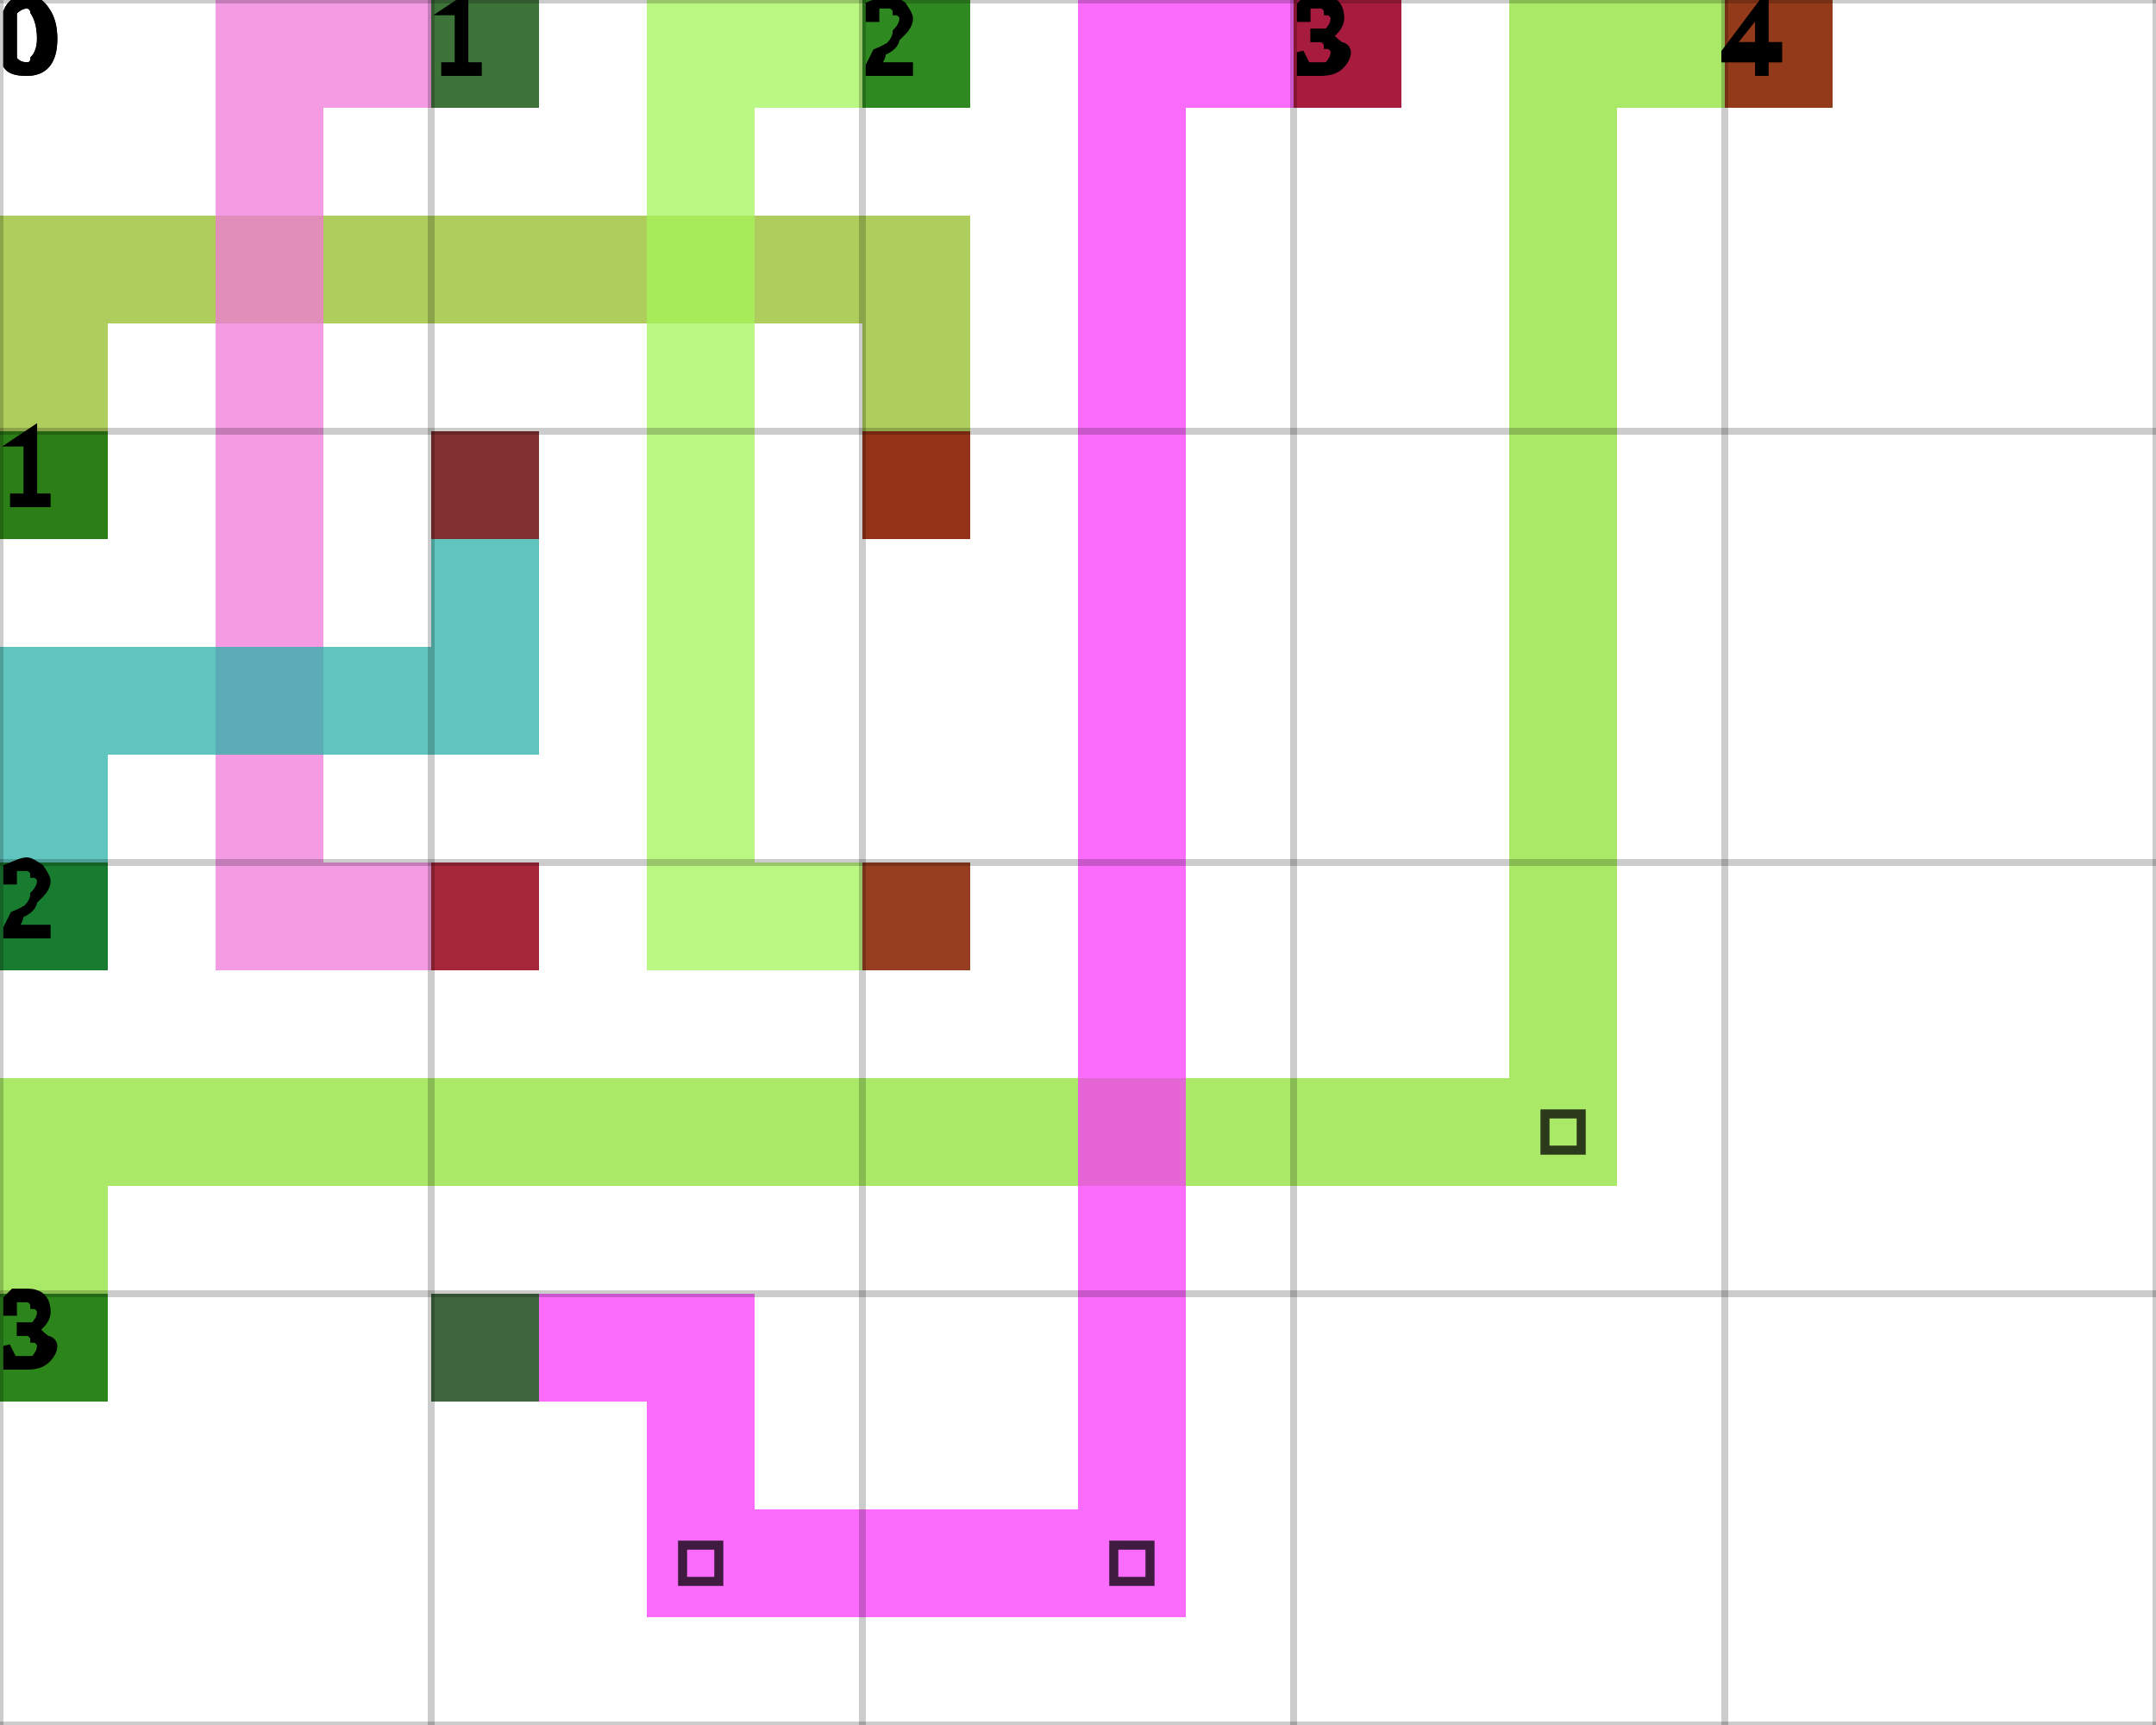
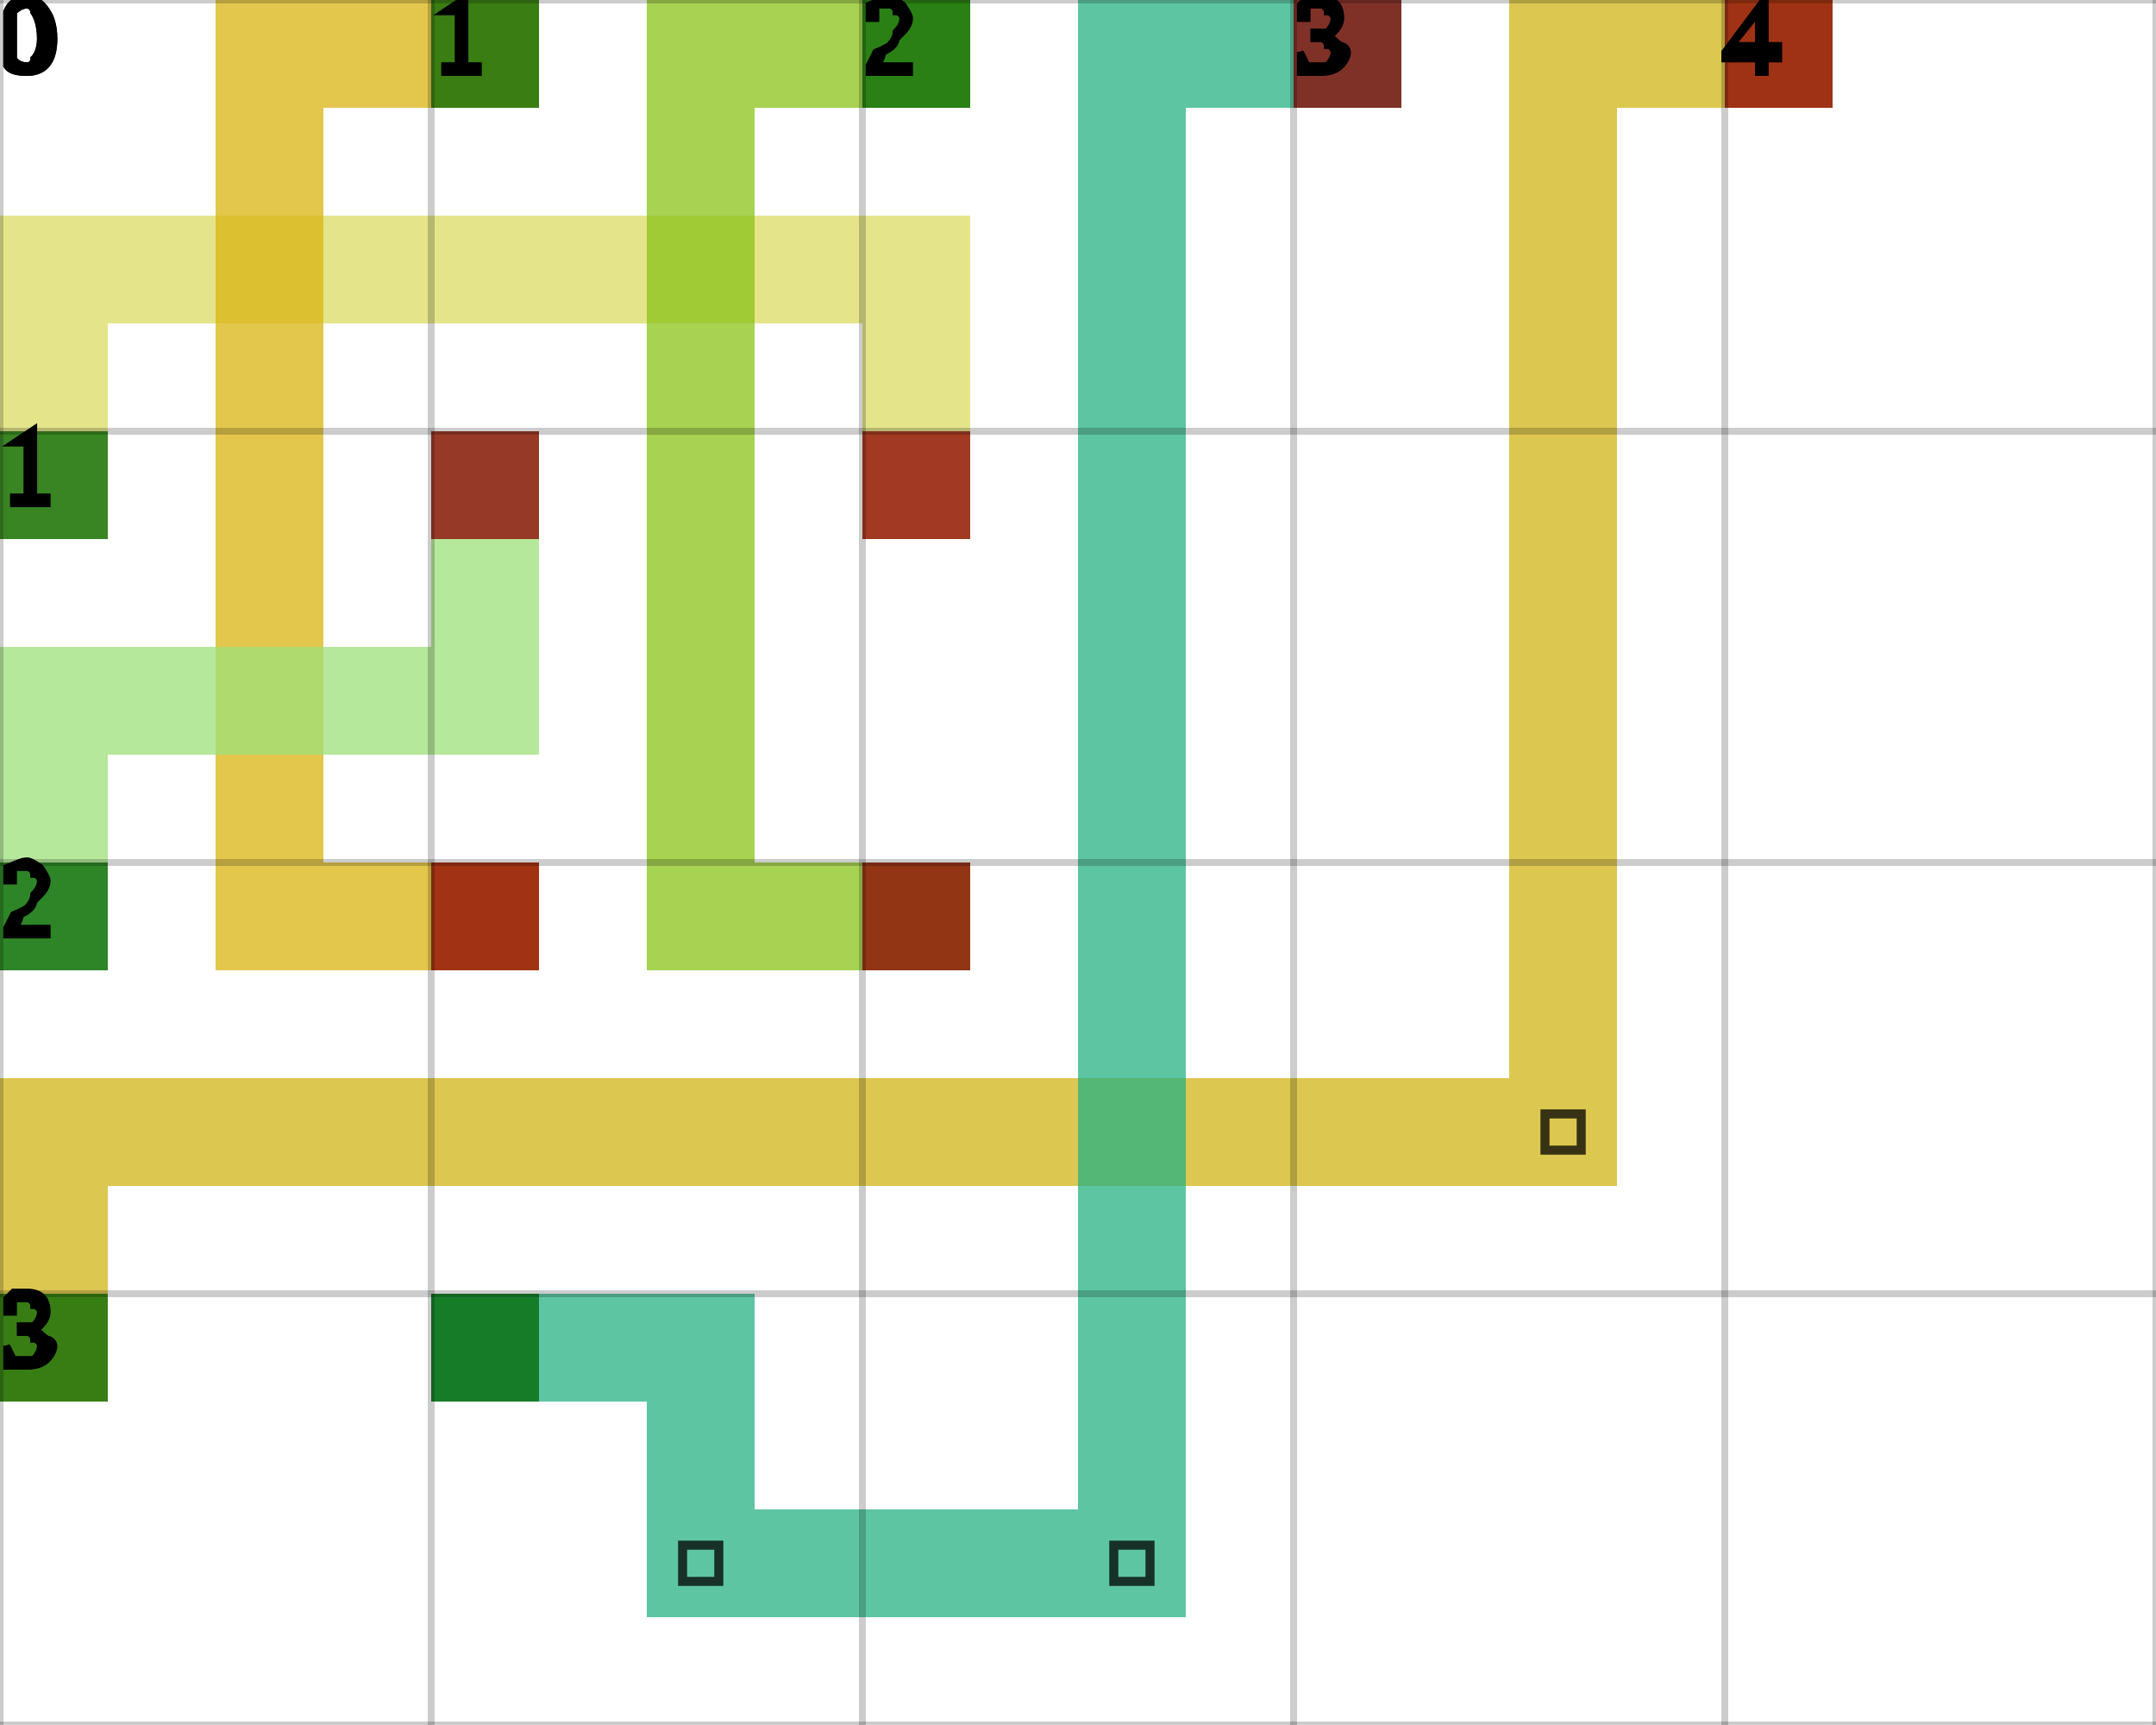
<svg xmlns="http://www.w3.org/2000/svg" height="100%" viewBox="0 0 5 4" width="100%" background-color="none">
-   <path d="M 0.25 1.25 L 0 1.25 L 0 0.5 L 0.25 0.5 Z" fill="#93BC25" opacity="0.75" stroke="transparent" stroke-width="0.5" />
-   <path d="M 0.25 0.75 L 2.25 0.75 L 2.25 0.5 L 0.25 0.5 Z" fill="#93BC25" opacity="0.75" stroke="transparent" stroke-width="0.5" />
-   <path d="M 2.25 0.75 L 2 0.75 L 2 1.25 L 2.25 1.25 Z" fill="#93BC25" opacity="0.75" stroke="transparent" stroke-width="0.5" />
+   <path d="M 0.25 1.25 L 0 1.25 L 0 0.5 L 0.25 0.5 Z" fill="#DBDC64" opacity="0.75" stroke="transparent" stroke-width="0.5" />
+   <path d="M 0.25 0.75 L 2.25 0.75 L 2.25 0.5 L 0.25 0.5 Z" fill="#DBDC64" opacity="0.75" stroke="transparent" stroke-width="0.5" />
+   <path d="M 2.25 0.75 L 2 0.75 L 2 1.25 L 2.25 1.25 Z" fill="#DBDC64" opacity="0.75" stroke="transparent" stroke-width="0.5" />
  <rect fill="darkGreen" height="0.25" opacity="0.75" stroke="transparent" stroke-width="0.5" width="0.25" x="0" y="1" />
  <rect fill="darkRed" height="0.25" opacity="0.75" stroke="transparent" stroke-width="0.5" width="0.25" x="2" y="1" />
-   <path d="M 1.25 0.25 L 0.5 0.25 L 0.5 0 L 1.25 0 Z" fill="#F17ADB" opacity="0.75" stroke="transparent" stroke-width="0.5" />
-   <path d="M 0.75 0.25 L 0.5 0.25 L 0.5 2.25 L 0.75 2.25 Z" fill="#F17ADB" opacity="0.75" stroke="transparent" stroke-width="0.5" />
-   <path d="M 0.75 2.25 L 1.25 2.25 L 1.25 2 L 0.75 2 Z" fill="#F17ADB" opacity="0.75" stroke="transparent" stroke-width="0.5" />
+   <path d="M 1.25 0.25 L 0.5 0.25 L 0.5 0 L 1.25 0 Z" fill="#DAB410" opacity="0.75" stroke="transparent" stroke-width="0.5" />
+   <path d="M 0.75 0.25 L 0.5 0.25 L 0.5 2.25 L 0.75 2.25 Z" fill="#DAB410" opacity="0.75" stroke="transparent" stroke-width="0.5" />
+   <path d="M 0.75 2.25 L 1.25 2.25 L 1.25 2 L 0.75 2 Z" fill="#DAB410" opacity="0.75" stroke="transparent" stroke-width="0.5" />
  <rect fill="darkGreen" height="0.25" opacity="0.75" stroke="transparent" stroke-width="0.5" width="0.25" x="1" y="0" />
  <rect fill="darkRed" height="0.25" opacity="0.75" stroke="transparent" stroke-width="0.5" width="0.25" x="1" y="2" />
-   <path d="M 2.25 0.25 L 1.5 0.25 L 1.5 0 L 2.25 0 Z" fill="#A4F55A" opacity="0.75" stroke="transparent" stroke-width="0.5" />
-   <path d="M 1.75 0.25 L 1.5 0.25 L 1.5 2.25 L 1.75 2.25 Z" fill="#A4F55A" opacity="0.75" stroke="transparent" stroke-width="0.5" />
-   <path d="M 1.75 2.25 L 2.25 2.25 L 2.25 2 L 1.75 2 Z" fill="#A4F55A" opacity="0.75" stroke="transparent" stroke-width="0.5" />
+   <path d="M 2.25 0.25 L 1.5 0.25 L 1.5 0 L 2.25 0 Z" fill="#8AC318" opacity="0.75" stroke="transparent" stroke-width="0.5" />
+   <path d="M 1.75 0.25 L 1.5 0.25 L 1.5 2.25 L 1.75 2.25 Z" fill="#8AC318" opacity="0.75" stroke="transparent" stroke-width="0.5" />
+   <path d="M 1.75 2.25 L 2.25 2.25 L 2.25 2 L 1.75 2 Z" fill="#8AC318" opacity="0.75" stroke="transparent" stroke-width="0.5" />
  <rect fill="darkGreen" height="0.25" opacity="0.75" stroke="transparent" stroke-width="0.5" width="0.25" x="2" y="0" />
  <rect fill="darkRed" height="0.25" opacity="0.75" stroke="transparent" stroke-width="0.5" width="0.25" x="2" y="2" />
-   <path d="M 0.25 2.25 L 0 2.25 L 0 1.5 L 0.25 1.5 Z" fill="#29B1A8" opacity="0.75" stroke="transparent" stroke-width="0.5" />
-   <path d="M 0.25 1.75 L 1.25 1.75 L 1.25 1.5 L 0.25 1.5 Z" fill="#29B1A8" opacity="0.75" stroke="transparent" stroke-width="0.5" />
-   <path d="M 1.25 1.5 L 1 1.5 L 1 1 L 1.25 1 Z" fill="#29B1A8" opacity="0.75" stroke="transparent" stroke-width="0.5" />
+   <path d="M 0.25 2.25 L 0 2.25 L 0 1.5 L 0.25 1.5 Z" fill="#9EE079" opacity="0.75" stroke="transparent" stroke-width="0.5" />
+   <path d="M 0.25 1.75 L 1.25 1.75 L 1.25 1.5 L 0.25 1.5 Z" fill="#9EE079" opacity="0.75" stroke="transparent" stroke-width="0.5" />
+   <path d="M 1.25 1.5 L 1 1.5 L 1 1 L 1.25 1 Z" fill="#9EE079" opacity="0.75" stroke="transparent" stroke-width="0.5" />
  <rect fill="darkGreen" height="0.25" opacity="0.75" stroke="transparent" stroke-width="0.5" width="0.25" x="0" y="2" />
  <rect fill="darkRed" height="0.25" opacity="0.75" stroke="transparent" stroke-width="0.5" width="0.25" x="1" y="1" />
-   <path d="M 0.25 3.25 L 0 3.25 L 0 2.5 L 0.25 2.5 Z" fill="#8DE134" opacity="0.75" stroke="transparent" stroke-width="0.5" />
-   <path d="M 0.25 2.75 L 3.75 2.75 L 3.75 2.5 L 0.25 2.5 Z" fill="#8DE134" opacity="0.75" stroke="transparent" stroke-width="0.5" />
-   <path d="M 3.75 2.5 L 3.5 2.5 L 3.5 0 L 3.75 0 Z" fill="#8DE134" opacity="0.75" stroke="transparent" stroke-width="0.5" />
+   <path d="M 0.25 3.25 L 0 3.25 L 0 2.5 L 0.25 2.5 Z" fill="#D0B416" opacity="0.75" stroke="transparent" stroke-width="0.5" />
+   <path d="M 0.25 2.75 L 3.75 2.75 L 3.75 2.5 L 0.25 2.5 Z" fill="#D0B416" opacity="0.75" stroke="transparent" stroke-width="0.5" />
+   <path d="M 3.75 2.5 L 3.5 2.5 L 3.5 0 L 3.75 0 Z" fill="#D0B416" opacity="0.75" stroke="transparent" stroke-width="0.5" />
  <path d="M 3.583 2.583 L 3.667 2.583 L 3.667 2.667 L 3.583 2.667 Z" fill="transparent" opacity="0.75" stroke="black" stroke-width="0.021" />
-   <path d="M 3.75 0.25 L 4.25 0.25 L 4.25 0 L 3.75 0 Z" fill="#8DE134" opacity="0.75" stroke="transparent" stroke-width="0.5" />
+   <path d="M 3.75 0.25 L 4.25 0.25 L 4.25 0 L 3.75 0 Z" fill="#D0B416" opacity="0.75" stroke="transparent" stroke-width="0.5" />
  <rect fill="darkGreen" height="0.25" opacity="0.75" stroke="transparent" stroke-width="0.5" width="0.25" x="0" y="3" />
  <rect fill="darkRed" height="0.25" opacity="0.75" stroke="transparent" stroke-width="0.5" width="0.25" x="4" y="0" />
-   <path d="M 1 3.25 L 1.75 3.25 L 1.75 3 L 1 3 Z" fill="#FA3AFB" opacity="0.75" stroke="transparent" stroke-width="0.5" />
-   <path d="M 1.75 3.25 L 1.5 3.25 L 1.5 3.75 L 1.75 3.75 Z" fill="#FA3AFB" opacity="0.75" stroke="transparent" stroke-width="0.5" />
-   <path d="M 1.75 3.75 L 2.75 3.75 L 2.75 3.5 L 1.75 3.5 Z" fill="#FA3AFB" opacity="0.75" stroke="transparent" stroke-width="0.5" />
+   <path d="M 1 3.25 L 1.75 3.25 L 1.75 3 L 1 3 Z" fill="#27B282" opacity="0.75" stroke="transparent" stroke-width="0.5" />
+   <path d="M 1.75 3.25 L 1.5 3.25 L 1.5 3.75 L 1.75 3.75 Z" fill="#27B282" opacity="0.75" stroke="transparent" stroke-width="0.5" />
+   <path d="M 1.75 3.75 L 2.75 3.75 L 2.75 3.5 L 1.75 3.5 Z" fill="#27B282" opacity="0.75" stroke="transparent" stroke-width="0.5" />
  <path d="M 1.583 3.583 L 1.667 3.583 L 1.667 3.667 L 1.583 3.667 Z" fill="transparent" opacity="0.75" stroke="black" stroke-width="0.021" />
-   <path d="M 2.75 3.5 L 2.5 3.5 L 2.5 0 L 2.75 0 Z" fill="#FA3AFB" opacity="0.75" stroke="transparent" stroke-width="0.5" />
+   <path d="M 2.75 3.5 L 2.5 3.5 L 2.5 0 L 2.75 0 Z" fill="#27B282" opacity="0.75" stroke="transparent" stroke-width="0.5" />
  <path d="M 2.583 3.583 L 2.667 3.583 L 2.667 3.667 L 2.583 3.667 Z" fill="transparent" opacity="0.75" stroke="black" stroke-width="0.021" />
-   <path d="M 2.75 0.25 L 3.25 0.25 L 3.25 0 L 2.75 0 Z" fill="#FA3AFB" opacity="0.75" stroke="transparent" stroke-width="0.5" />
+   <path d="M 2.75 0.25 L 3.25 0.25 L 3.25 0 L 2.75 0 Z" fill="#27B282" opacity="0.75" stroke="transparent" stroke-width="0.5" />
  <rect fill="darkGreen" height="0.25" opacity="0.75" stroke="transparent" stroke-width="0.5" width="0.25" x="1" y="3" />
  <rect fill="darkRed" height="0.25" opacity="0.75" stroke="transparent" stroke-width="0.5" width="0.25" x="3" y="0" />
  <line dominant-baseline="hanging" fill="transparent" font-size="0.25" opacity="0.2" stroke="black" stroke-width="0.016" text-anchor="start" x1="0" x2="0" y1="0" y2="4" />
  <text dominant-baseline="hanging" fill="black" font-size="0.25" opacity="1" stroke="black" stroke-width="0.016" text-anchor="start" x="0" y="0">0</text>
  <line dominant-baseline="hanging" fill="transparent" font-size="0.25" opacity="0.2" stroke="black" stroke-width="0.016" text-anchor="start" x1="1" x2="1" y1="0" y2="4" />
  <text dominant-baseline="hanging" fill="black" font-size="0.25" opacity="1" stroke="black" stroke-width="0.016" text-anchor="start" x="1" y="0">1</text>
  <line dominant-baseline="hanging" fill="transparent" font-size="0.25" opacity="0.2" stroke="black" stroke-width="0.016" text-anchor="start" x1="2" x2="2" y1="0" y2="4" />
  <text dominant-baseline="hanging" fill="black" font-size="0.25" opacity="1" stroke="black" stroke-width="0.016" text-anchor="start" x="2" y="0">2</text>
  <line dominant-baseline="hanging" fill="transparent" font-size="0.25" opacity="0.2" stroke="black" stroke-width="0.016" text-anchor="start" x1="3" x2="3" y1="0" y2="4" />
  <text dominant-baseline="hanging" fill="black" font-size="0.25" opacity="1" stroke="black" stroke-width="0.016" text-anchor="start" x="3" y="0">3</text>
  <line dominant-baseline="hanging" fill="transparent" font-size="0.25" opacity="0.2" stroke="black" stroke-width="0.016" text-anchor="start" x1="4" x2="4" y1="0" y2="4" />
  <text dominant-baseline="hanging" fill="black" font-size="0.25" opacity="1" stroke="black" stroke-width="0.016" text-anchor="start" x="4" y="0">4</text>
  <line dominant-baseline="hanging" fill="transparent" font-size="0.25" opacity="0.2" stroke="black" stroke-width="0.016" text-anchor="start" x1="5" x2="5" y1="0" y2="4" />
  <line dominant-baseline="hanging" fill="transparent" font-size="0.25" opacity="0.2" stroke="black" stroke-width="0.016" text-anchor="start" x1="0" x2="5" y1="0" y2="0" />
  <text dominant-baseline="hanging" fill="black" font-size="0.25" opacity="1" stroke="black" stroke-width="0.016" text-anchor="start" x="0" y="0">0</text>
  <line dominant-baseline="hanging" fill="transparent" font-size="0.25" opacity="0.2" stroke="black" stroke-width="0.016" text-anchor="start" x1="0" x2="5" y1="1" y2="1" />
  <text dominant-baseline="hanging" fill="black" font-size="0.25" opacity="1" stroke="black" stroke-width="0.016" text-anchor="start" x="0" y="1">1</text>
  <line dominant-baseline="hanging" fill="transparent" font-size="0.25" opacity="0.2" stroke="black" stroke-width="0.016" text-anchor="start" x1="0" x2="5" y1="2" y2="2" />
  <text dominant-baseline="hanging" fill="black" font-size="0.25" opacity="1" stroke="black" stroke-width="0.016" text-anchor="start" x="0" y="2">2</text>
  <line dominant-baseline="hanging" fill="transparent" font-size="0.25" opacity="0.2" stroke="black" stroke-width="0.016" text-anchor="start" x1="0" x2="5" y1="3" y2="3" />
  <text dominant-baseline="hanging" fill="black" font-size="0.25" opacity="1" stroke="black" stroke-width="0.016" text-anchor="start" x="0" y="3">3</text>
  <line dominant-baseline="hanging" fill="transparent" font-size="0.25" opacity="0.2" stroke="black" stroke-width="0.016" text-anchor="start" x1="0" x2="5" y1="4" y2="4" />
</svg>
